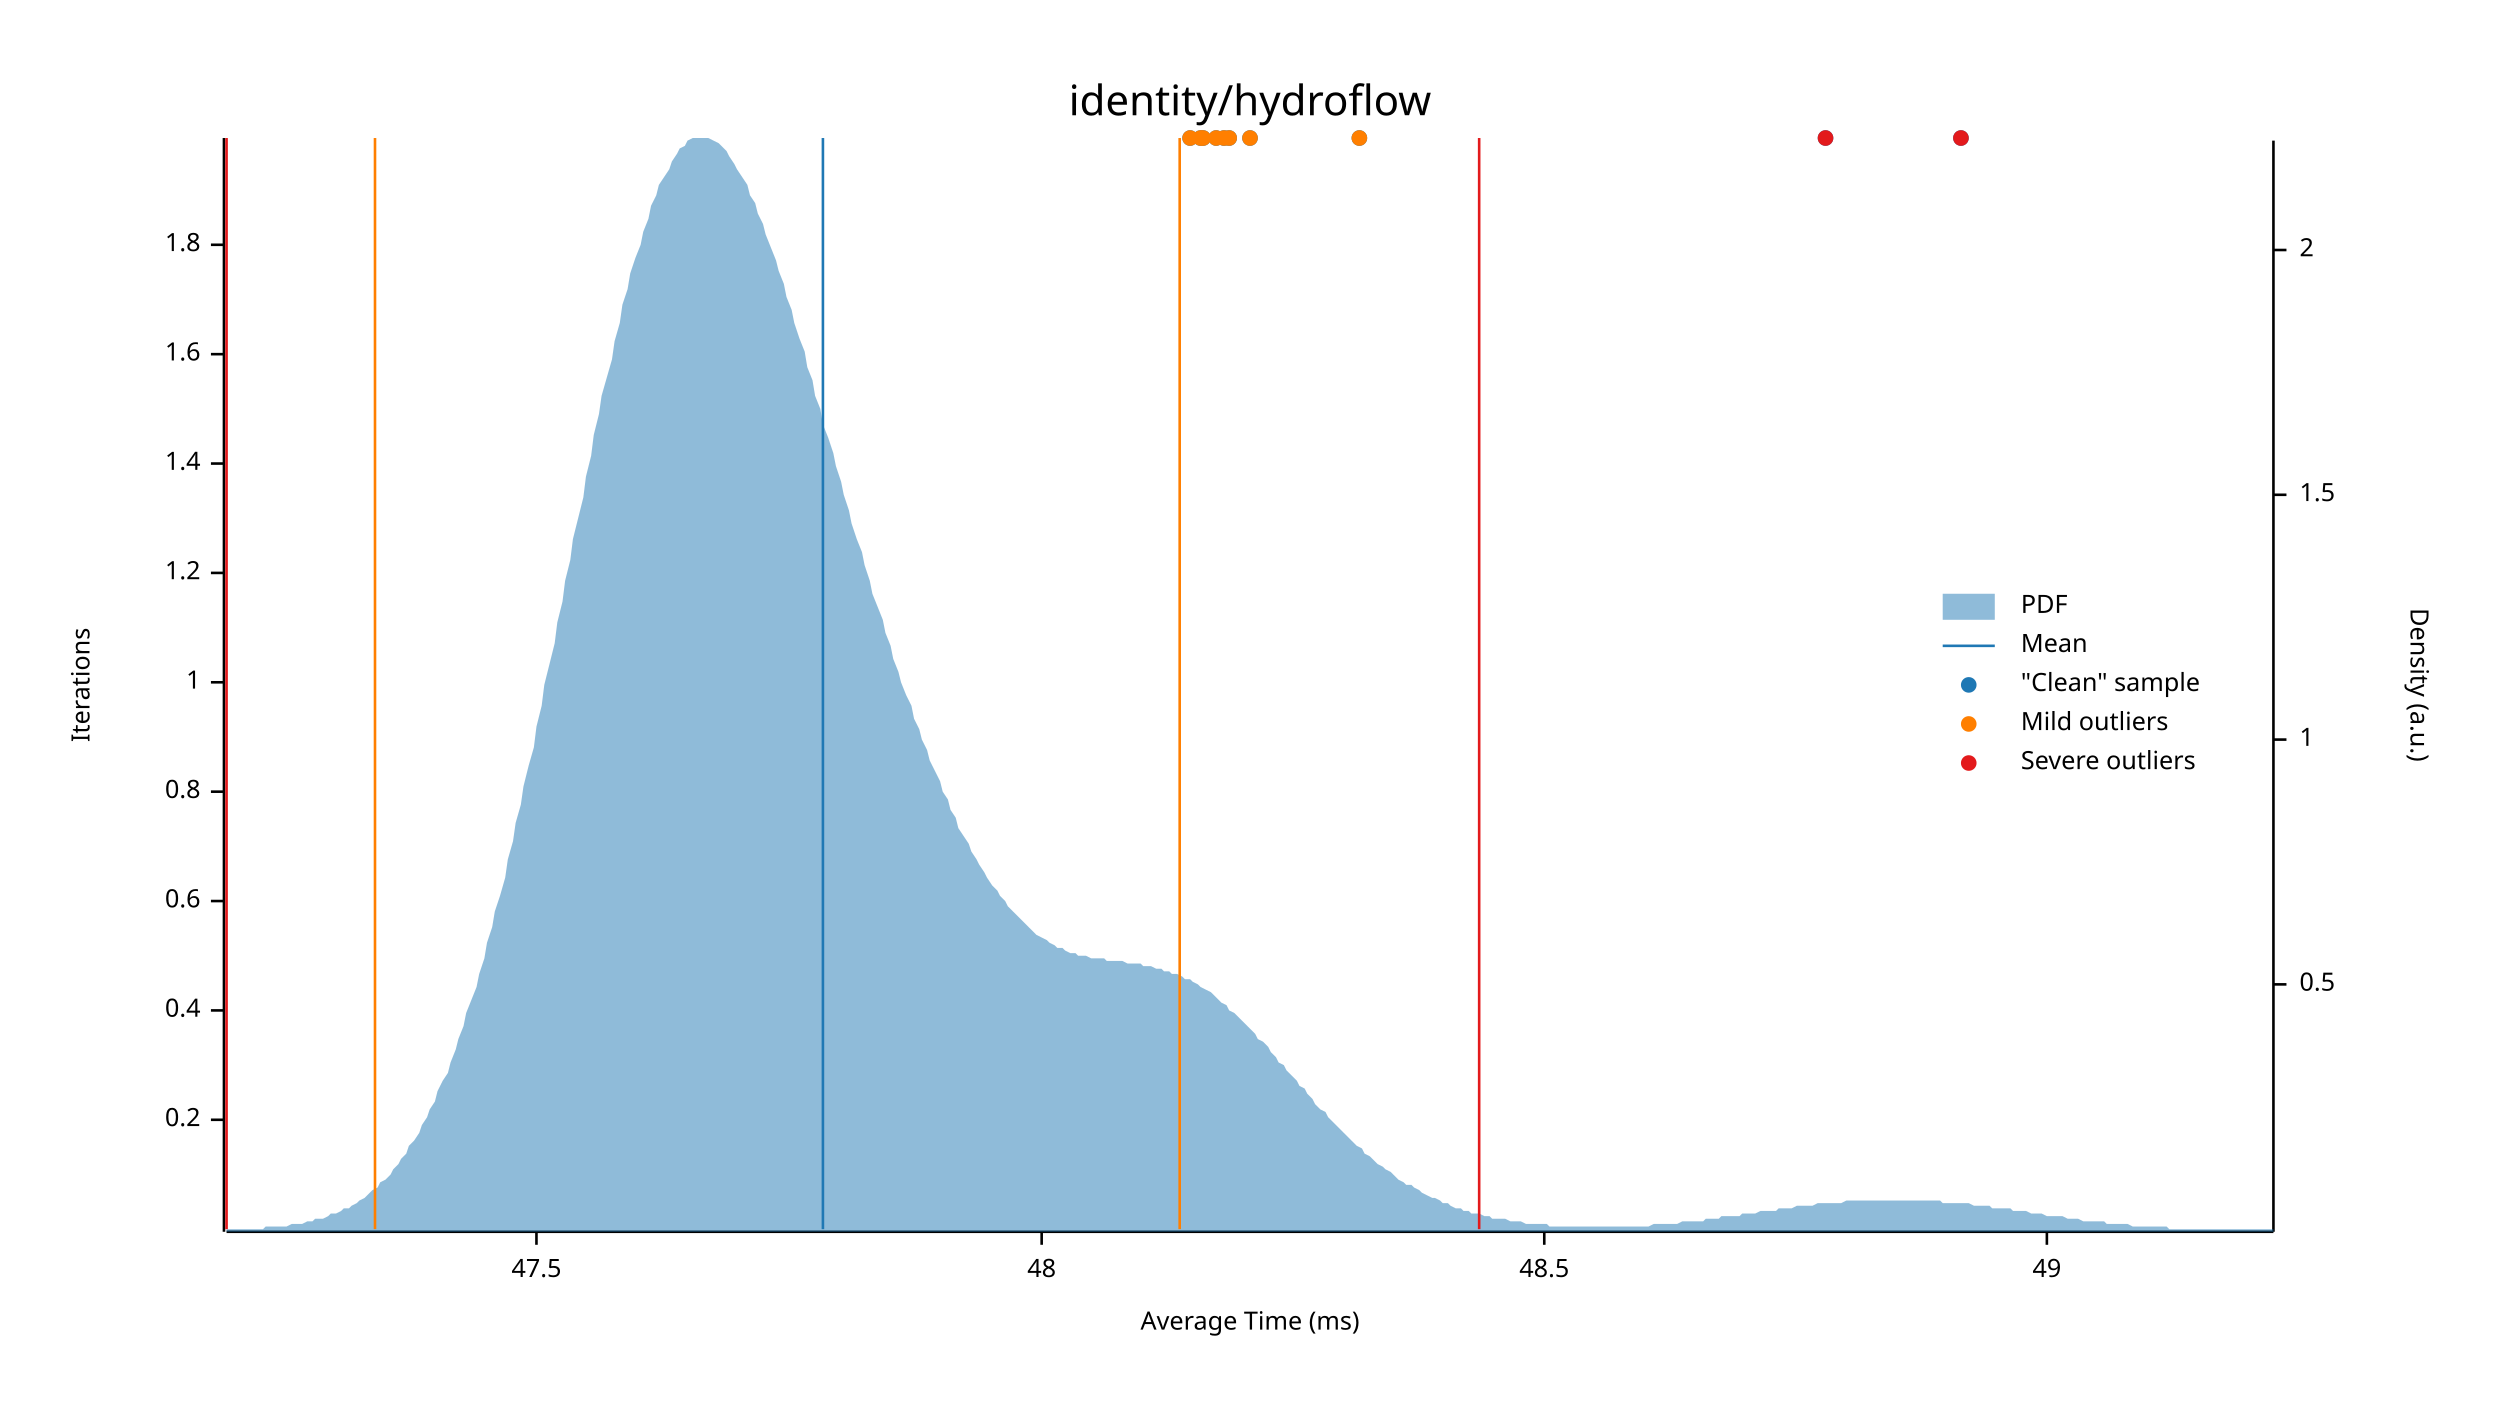
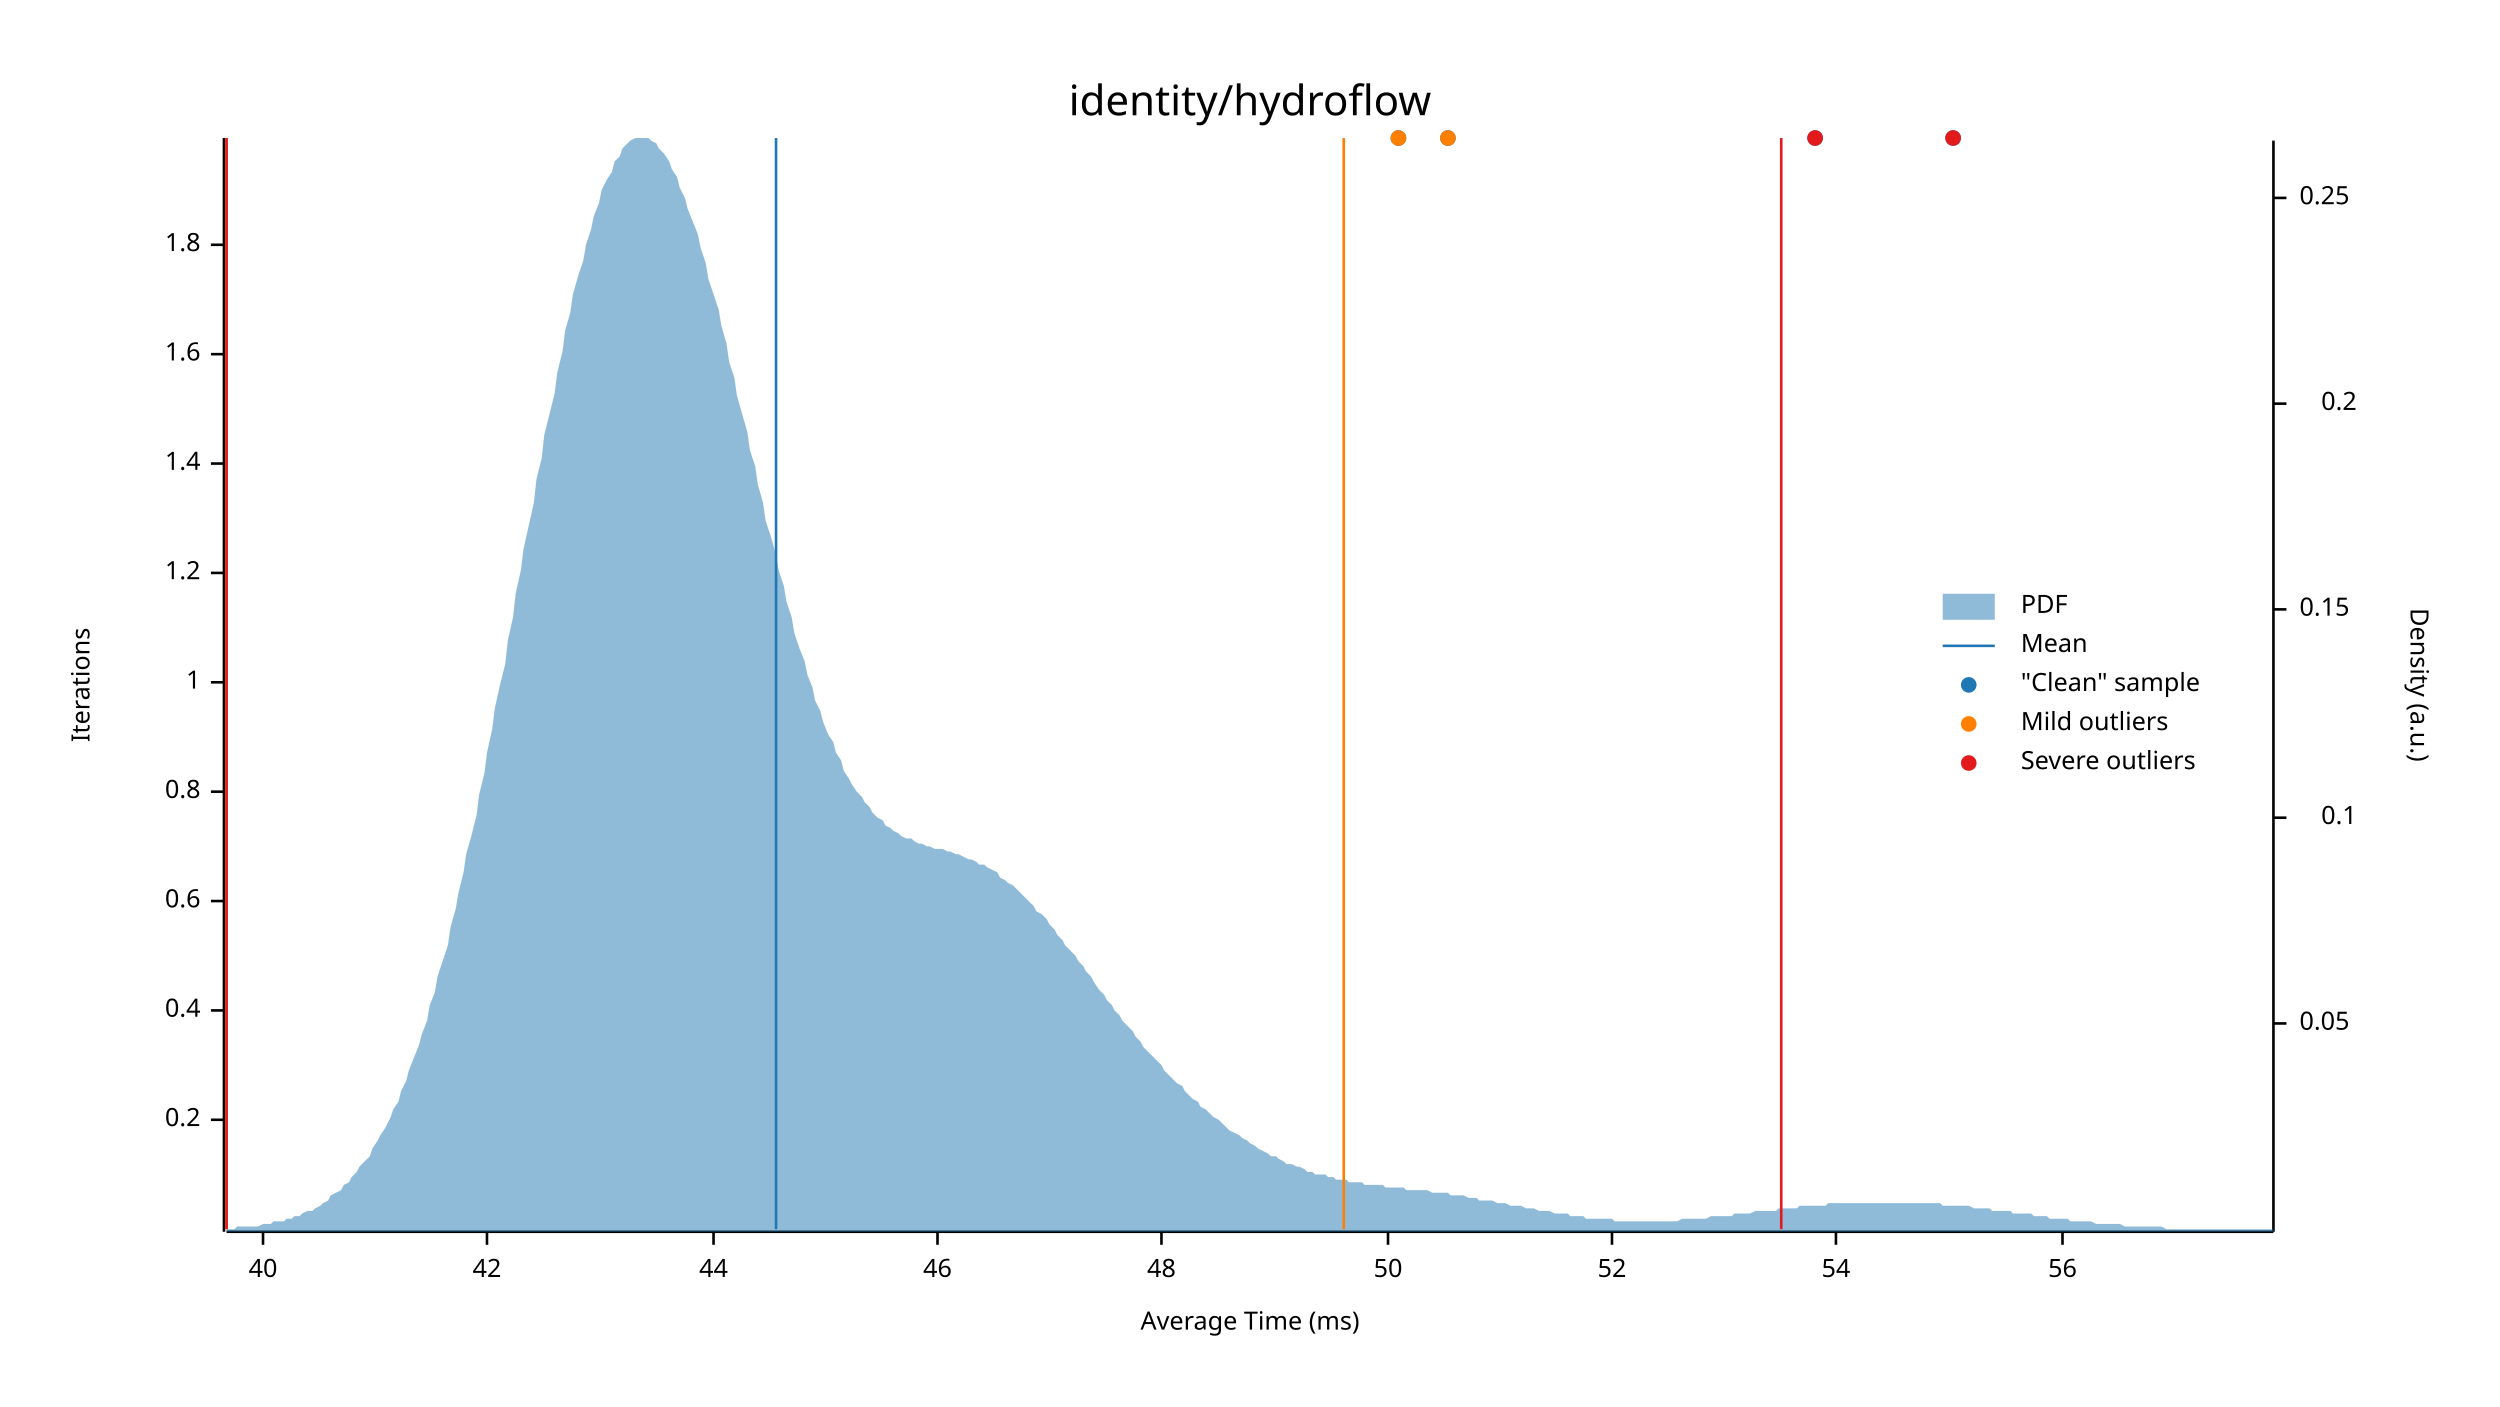
<svg xmlns="http://www.w3.org/2000/svg" width="960" height="540" viewBox="0 0 960 540">
  <text x="480" y="32" dy="0.76em" text-anchor="middle" font-family="sans-serif" font-size="16.129" opacity="1" fill="#000000">
identity/hydroflow
</text>
  <text x="27" y="263" dy="0.76em" text-anchor="middle" font-family="sans-serif" font-size="9.677" opacity="1" fill="#000000" transform="rotate(270, 27, 263)">
Iterations
</text>
  <text x="480" y="513" dy="-0.5ex" text-anchor="middle" font-family="sans-serif" font-size="9.677" opacity="1" fill="#000000">
Average Time (ms)
</text>
  <polyline fill="none" opacity="1" stroke="#000000" stroke-width="1" points="86,53 86,473 " />
  <text x="77" y="430" dy="0.5ex" text-anchor="end" font-family="sans-serif" font-size="9.677" opacity="1" fill="#000000">
0.2
</text>
  <polyline fill="none" opacity="1" stroke="#000000" stroke-width="1" points="81,430 86,430 " />
  <text x="77" y="388" dy="0.5ex" text-anchor="end" font-family="sans-serif" font-size="9.677" opacity="1" fill="#000000">
0.4
</text>
  <polyline fill="none" opacity="1" stroke="#000000" stroke-width="1" points="81,388 86,388 " />
  <text x="77" y="346" dy="0.5ex" text-anchor="end" font-family="sans-serif" font-size="9.677" opacity="1" fill="#000000">
0.6
</text>
  <polyline fill="none" opacity="1" stroke="#000000" stroke-width="1" points="81,346 86,346 " />
  <text x="77" y="304" dy="0.5ex" text-anchor="end" font-family="sans-serif" font-size="9.677" opacity="1" fill="#000000">
0.8
</text>
  <polyline fill="none" opacity="1" stroke="#000000" stroke-width="1" points="81,304 86,304 " />
  <text x="77" y="262" dy="0.5ex" text-anchor="end" font-family="sans-serif" font-size="9.677" opacity="1" fill="#000000">
1
</text>
  <polyline fill="none" opacity="1" stroke="#000000" stroke-width="1" points="81,262 86,262 " />
  <text x="77" y="220" dy="0.5ex" text-anchor="end" font-family="sans-serif" font-size="9.677" opacity="1" fill="#000000">
1.2
</text>
  <polyline fill="none" opacity="1" stroke="#000000" stroke-width="1" points="81,220 86,220 " />
  <text x="77" y="178" dy="0.5ex" text-anchor="end" font-family="sans-serif" font-size="9.677" opacity="1" fill="#000000">
1.4
</text>
  <polyline fill="none" opacity="1" stroke="#000000" stroke-width="1" points="81,178 86,178 " />
  <text x="77" y="136" dy="0.5ex" text-anchor="end" font-family="sans-serif" font-size="9.677" opacity="1" fill="#000000">
1.6
</text>
  <polyline fill="none" opacity="1" stroke="#000000" stroke-width="1" points="81,136 86,136 " />
  <text x="77" y="94" dy="0.5ex" text-anchor="end" font-family="sans-serif" font-size="9.677" opacity="1" fill="#000000">
1.8
</text>
  <polyline fill="none" opacity="1" stroke="#000000" stroke-width="1" points="81,94 86,94 " />
  <polyline fill="none" opacity="1" stroke="#000000" stroke-width="1" points="87,473 873,473 " />
-   <text x="206" y="483" dy="0.76em" text-anchor="middle" font-family="sans-serif" font-size="9.677" opacity="1" fill="#000000">
- 47.5
+   <text x="101" y="483" dy="0.76em" text-anchor="middle" font-family="sans-serif" font-size="9.677" opacity="1" fill="#000000">
+ 40
</text>
-   <polyline fill="none" opacity="1" stroke="#000000" stroke-width="1" points="206,473 206,478 " />
-   <text x="400" y="483" dy="0.76em" text-anchor="middle" font-family="sans-serif" font-size="9.677" opacity="1" fill="#000000">
+   <polyline fill="none" opacity="1" stroke="#000000" stroke-width="1" points="101,473 101,478 " />
+   <text x="187" y="483" dy="0.76em" text-anchor="middle" font-family="sans-serif" font-size="9.677" opacity="1" fill="#000000">
+ 42
+ </text>
+   <polyline fill="none" opacity="1" stroke="#000000" stroke-width="1" points="187,473 187,478 " />
+   <text x="274" y="483" dy="0.76em" text-anchor="middle" font-family="sans-serif" font-size="9.677" opacity="1" fill="#000000">
+ 44
+ </text>
+   <polyline fill="none" opacity="1" stroke="#000000" stroke-width="1" points="274,473 274,478 " />
+   <text x="360" y="483" dy="0.76em" text-anchor="middle" font-family="sans-serif" font-size="9.677" opacity="1" fill="#000000">
+ 46
+ </text>
+   <polyline fill="none" opacity="1" stroke="#000000" stroke-width="1" points="360,473 360,478 " />
+   <text x="446" y="483" dy="0.76em" text-anchor="middle" font-family="sans-serif" font-size="9.677" opacity="1" fill="#000000">
48
</text>
-   <polyline fill="none" opacity="1" stroke="#000000" stroke-width="1" points="400,473 400,478 " />
-   <text x="593" y="483" dy="0.76em" text-anchor="middle" font-family="sans-serif" font-size="9.677" opacity="1" fill="#000000">
- 48.5
+   <polyline fill="none" opacity="1" stroke="#000000" stroke-width="1" points="446,473 446,478 " />
+   <text x="533" y="483" dy="0.76em" text-anchor="middle" font-family="sans-serif" font-size="9.677" opacity="1" fill="#000000">
+ 50
</text>
-   <polyline fill="none" opacity="1" stroke="#000000" stroke-width="1" points="593,473 593,478 " />
-   <text x="786" y="483" dy="0.76em" text-anchor="middle" font-family="sans-serif" font-size="9.677" opacity="1" fill="#000000">
- 49
+   <polyline fill="none" opacity="1" stroke="#000000" stroke-width="1" points="533,473 533,478 " />
+   <text x="619" y="483" dy="0.76em" text-anchor="middle" font-family="sans-serif" font-size="9.677" opacity="1" fill="#000000">
+ 52
</text>
-   <polyline fill="none" opacity="1" stroke="#000000" stroke-width="1" points="786,473 786,478 " />
+   <polyline fill="none" opacity="1" stroke="#000000" stroke-width="1" points="619,473 619,478 " />
+   <text x="705" y="483" dy="0.76em" text-anchor="middle" font-family="sans-serif" font-size="9.677" opacity="1" fill="#000000">
+ 54
+ </text>
+   <polyline fill="none" opacity="1" stroke="#000000" stroke-width="1" points="705,473 705,478 " />
+   <text x="792" y="483" dy="0.76em" text-anchor="middle" font-family="sans-serif" font-size="9.677" opacity="1" fill="#000000">
+ 56
+ </text>
+   <polyline fill="none" opacity="1" stroke="#000000" stroke-width="1" points="792,473 792,478 " />
  <text x="933" y="263" dy="0.76em" text-anchor="middle" font-family="sans-serif" font-size="9.677" opacity="1" fill="#000000" transform="rotate(90, 933, 263)">
Density (a.u.)
</text>
  <polyline fill="none" opacity="1" stroke="#000000" stroke-width="1" points="873,54 873,473 " />
-   <text x="883" y="378" dy="0.5ex" text-anchor="start" font-family="sans-serif" font-size="9.677" opacity="1" fill="#000000">
- 0.5
+   <text x="883" y="393" dy="0.5ex" text-anchor="start" font-family="sans-serif" font-size="9.677" opacity="1" fill="#000000">
+ 0.05
</text>
-   <polyline fill="none" opacity="1" stroke="#000000" stroke-width="1" points="873,378 878,378 " />
-   <text x="883" y="284" dy="0.5ex" text-anchor="start" font-family="sans-serif" font-size="9.677" opacity="1" fill="#000000">
- 1
+   <polyline fill="none" opacity="1" stroke="#000000" stroke-width="1" points="873,393 878,393 " />
+   <text x="905" y="314" dy="0.5ex" text-anchor="end" font-family="sans-serif" font-size="9.677" opacity="1" fill="#000000">
+ 0.1
</text>
-   <polyline fill="none" opacity="1" stroke="#000000" stroke-width="1" points="873,284 878,284 " />
-   <text x="883" y="190" dy="0.5ex" text-anchor="start" font-family="sans-serif" font-size="9.677" opacity="1" fill="#000000">
- 1.5
+   <polyline fill="none" opacity="1" stroke="#000000" stroke-width="1" points="873,314 878,314 " />
+   <text x="883" y="234" dy="0.5ex" text-anchor="start" font-family="sans-serif" font-size="9.677" opacity="1" fill="#000000">
+ 0.15
</text>
-   <polyline fill="none" opacity="1" stroke="#000000" stroke-width="1" points="873,190 878,190 " />
-   <text x="883" y="96" dy="0.5ex" text-anchor="start" font-family="sans-serif" font-size="9.677" opacity="1" fill="#000000">
- 2
+   <polyline fill="none" opacity="1" stroke="#000000" stroke-width="1" points="873,234 878,234 " />
+   <text x="905" y="155" dy="0.5ex" text-anchor="end" font-family="sans-serif" font-size="9.677" opacity="1" fill="#000000">
+ 0.2
</text>
-   <polyline fill="none" opacity="1" stroke="#000000" stroke-width="1" points="873,96 878,96 " />
-   <polygon opacity="0.5" fill="#1F78B4" points="87,472 88,472 90,472 91,472 93,472 94,472 96,472 98,472 99,472 101,472 102,471 104,471 105,471 107,471 109,471 110,471 112,470 113,470 115,470 116,470 118,469 120,469 121,468 123,468 124,468 126,467 127,466 129,466 131,465 132,464 134,464 135,463 137,462 138,461 140,460 142,458 143,457 145,456 146,454 148,453 150,451 151,449 153,447 154,445 156,443 157,440 159,438 161,435 162,432 164,429 165,426 167,423 168,419 170,415 172,412 173,408 175,403 176,399 178,394 179,389 181,384 183,379 184,374 186,368 187,362 189,356 190,350 192,344 194,337 195,330 197,323 198,316 200,309 201,302 203,294 205,287 206,279 208,271 209,263 211,255 213,247 214,239 216,231 217,223 219,215 220,207 222,199 224,191 225,183 227,175 228,167 230,159 231,152 233,145 235,138 236,131 238,124 239,117 241,111 242,105 244,99 246,94 247,89 249,84 250,79 252,75 253,71 255,68 257,65 258,62 260,59 261,57 263,56 264,54 266,53 268,53 269,53 271,53 272,53 274,54 276,55 277,56 279,58 280,60 282,63 283,65 285,68 287,71 288,75 290,78 291,82 293,86 294,90 296,95 298,100 299,104 301,109 302,114 304,119 305,124 307,130 309,135 310,141 312,146 313,152 315,157 316,163 318,168 320,174 321,179 323,185 324,190 326,196 327,201 329,207 331,212 332,217 334,223 335,228 337,233 339,238 340,243 342,248 343,253 345,258 346,262 348,267 350,271 351,276 353,280 354,284 356,288 357,292 359,296 361,300 362,304 364,307 365,311 367,314 368,318 370,321 372,324 373,327 375,330 376,332 378,335 379,337 381,340 383,342 384,344 386,346 387,348 389,350 391,352 392,353 394,355 395,356 397,358 398,359 400,360 402,361 403,362 405,363 406,364 408,364 409,365 411,366 413,366 414,367 416,367 417,367 419,368 420,368 422,368 424,368 425,369 427,369 428,369 430,369 431,369 433,370 435,370 436,370 438,370 439,371 441,371 442,371 444,372 446,372 447,373 449,373 450,374 452,374 454,375 455,376 457,376 458,377 460,378 461,379 463,380 465,381 466,382 468,384 469,385 471,386 472,388 474,389 476,391 477,392 479,394 480,395 482,397 483,399 485,400 487,402 488,404 490,406 491,408 493,409 494,411 496,413 498,415 499,417 501,418 502,420 504,422 505,424 507,426 509,427 510,429 512,431 513,432 515,434 517,436 518,437 520,439 521,440 523,441 524,443 526,444 528,446 529,447 531,448 532,449 534,450 535,451 537,453 539,454 540,455 542,455 543,456 545,457 546,458 548,459 550,460 551,460 553,461 554,462 556,462 557,463 559,464 561,464 562,465 564,465 565,466 567,466 568,466 570,467 572,467 573,468 575,468 576,468 578,468 580,469 581,469 583,469 584,469 586,470 587,470 589,470 591,470 592,470 594,470 595,471 597,471 598,471 600,471 602,471 603,471 605,471 606,471 608,471 609,471 611,471 613,471 614,471 616,471 617,471 619,471 620,471 622,471 624,471 625,471 627,471 628,471 630,471 632,471 633,471 635,470 636,470 638,470 639,470 641,470 643,470 644,470 646,469 647,469 649,469 650,469 652,469 654,469 655,468 657,468 658,468 660,468 661,467 663,467 665,467 666,467 668,467 669,466 671,466 672,466 674,466 676,465 677,465 679,465 680,465 682,465 683,464 685,464 687,464 688,464 690,463 691,463 693,463 695,463 696,463 698,462 699,462 701,462 702,462 704,462 706,462 707,462 709,461 710,461 712,461 713,461 715,461 717,461 718,461 720,461 721,461 723,461 724,461 726,461 728,461 729,461 731,461 732,461 734,461 735,461 737,461 739,461 740,461 742,461 743,461 745,461 746,462 748,462 750,462 751,462 753,462 754,462 756,462 758,463 759,463 761,463 762,463 764,463 765,464 767,464 769,464 770,464 772,464 773,465 775,465 776,465 778,465 780,466 781,466 783,466 784,466 786,467 787,467 789,467 791,467 792,467 794,468 795,468 797,468 798,468 800,469 802,469 803,469 805,469 806,469 808,469 809,470 811,470 813,470 814,470 816,470 817,470 819,471 821,471 822,471 824,471 825,471 827,471 828,471 830,471 832,471 833,472 835,472 836,472 838,472 839,472 841,472 843,472 844,472 846,472 847,472 849,472 850,472 852,472 854,472 855,472 857,472 858,472 860,472 861,472 863,472 865,472 866,472 868,472 869,472 871,472 873,472 873,473 87,473 " />
-   <polyline fill="none" opacity="1" stroke="#1F78B4" stroke-width="1" points="316,472 316,53 " />
-   <polyline fill="none" opacity="1" stroke="#FF7F00" stroke-width="1" points="144,472 144,53 " />
-   <polyline fill="none" opacity="1" stroke="#FF7F00" stroke-width="1" points="453,472 453,53 " />
+   <polyline fill="none" opacity="1" stroke="#000000" stroke-width="1" points="873,155 878,155 " />
+   <text x="883" y="76" dy="0.5ex" text-anchor="start" font-family="sans-serif" font-size="9.677" opacity="1" fill="#000000">
+ 0.25
+ </text>
+   <polyline fill="none" opacity="1" stroke="#000000" stroke-width="1" points="873,76 878,76 " />
+   <polygon opacity="0.5" fill="#1F78B4" points="87,472 88,472 90,472 91,471 93,471 94,471 96,471 98,471 99,471 101,470 102,470 104,470 105,469 107,469 109,469 110,468 112,468 113,467 115,467 116,466 118,465 120,465 121,464 123,463 124,462 126,461 127,459 129,458 131,457 132,455 134,454 135,452 137,450 138,448 140,446 142,444 143,441 145,438 146,436 148,433 150,429 151,426 153,423 154,419 156,415 157,411 159,406 161,401 162,397 164,392 165,386 167,381 168,375 170,369 172,363 173,356 175,349 176,343 178,335 179,328 181,321 183,313 184,305 186,297 187,289 189,280 190,272 192,263 194,255 195,246 197,237 198,228 200,219 201,211 203,202 205,193 206,184 208,176 209,167 211,159 213,151 214,143 216,135 217,127 219,120 220,113 222,106 224,100 225,94 227,88 228,83 230,78 231,73 233,69 235,66 236,62 238,60 239,57 241,55 242,54 244,53 246,53 247,53 249,53 250,54 252,55 253,57 255,59 257,62 258,65 260,68 261,72 263,76 264,80 266,85 268,90 269,95 271,101 272,107 274,113 276,119 277,125 279,132 280,139 282,145 283,152 285,159 287,166 288,173 290,179 291,186 293,193 294,200 296,206 298,213 299,219 301,225 302,231 304,237 305,243 307,249 309,254 310,259 312,264 313,269 315,273 316,277 318,282 320,285 321,289 323,292 324,296 326,299 327,301 329,304 331,306 332,308 334,310 335,312 337,314 339,315 340,317 342,318 343,319 345,320 346,321 348,322 350,322 351,323 353,324 354,324 356,325 357,325 359,326 361,326 362,326 364,327 365,327 367,328 368,328 370,329 372,330 373,330 375,331 376,332 378,332 379,333 381,334 383,335 384,337 386,338 387,339 389,340 391,342 392,343 394,345 395,346 397,348 398,350 400,351 402,353 403,355 405,357 406,359 408,361 409,363 411,365 413,367 414,369 416,371 417,373 419,375 420,377 422,380 424,382 425,384 427,386 428,388 430,390 431,392 433,394 435,396 436,398 438,400 439,402 441,404 442,405 444,407 446,409 447,411 449,413 450,414 452,416 454,417 455,419 457,421 458,422 460,423 461,425 463,426 465,428 466,429 468,430 469,431 471,433 472,434 474,435 476,436 477,437 479,438 480,439 482,440 483,441 485,442 487,443 488,444 490,444 491,445 493,446 494,447 496,447 498,448 499,448 501,449 502,450 504,450 505,451 507,451 509,451 510,452 512,452 513,453 515,453 517,453 518,454 520,454 521,454 523,454 524,455 526,455 528,455 529,455 531,455 532,456 534,456 535,456 537,456 539,456 540,457 542,457 543,457 545,457 546,457 548,457 550,458 551,458 553,458 554,458 556,458 557,459 559,459 561,459 562,459 564,460 565,460 567,460 568,461 570,461 572,461 573,461 575,462 576,462 578,462 580,463 581,463 583,463 584,463 586,464 587,464 589,464 591,465 592,465 594,465 595,465 597,466 598,466 600,466 602,466 603,467 605,467 606,467 608,467 609,468 611,468 613,468 614,468 616,468 617,468 619,468 620,469 622,469 624,469 625,469 627,469 628,469 630,469 632,469 633,469 635,469 636,469 638,469 639,469 641,469 643,469 644,469 646,468 647,468 649,468 650,468 652,468 654,468 655,468 657,467 658,467 660,467 661,467 663,467 665,467 666,466 668,466 669,466 671,466 672,466 674,465 676,465 677,465 679,465 680,465 682,465 683,464 685,464 687,464 688,464 690,464 691,463 693,463 695,463 696,463 698,463 699,463 701,463 702,462 704,462 706,462 707,462 709,462 710,462 712,462 713,462 715,462 717,462 718,462 720,462 721,462 723,462 724,462 726,462 728,462 729,462 731,462 732,462 734,462 735,462 737,462 739,462 740,462 742,462 743,462 745,462 746,463 748,463 750,463 751,463 753,463 754,463 756,463 758,464 759,464 761,464 762,464 764,464 765,465 767,465 769,465 770,465 772,465 773,466 775,466 776,466 778,466 780,466 781,467 783,467 784,467 786,467 787,468 789,468 791,468 792,468 794,468 795,469 797,469 798,469 800,469 802,469 803,469 805,470 806,470 808,470 809,470 811,470 813,470 814,470 816,471 817,471 819,471 821,471 822,471 824,471 825,471 827,471 828,471 830,471 832,472 833,472 835,472 836,472 838,472 839,472 841,472 843,472 844,472 846,472 847,472 849,472 850,472 852,472 854,472 855,472 857,472 858,472 860,472 861,472 863,472 865,472 866,472 868,472 869,472 871,472 873,472 873,473 87,473 " />
+   <polyline fill="none" opacity="1" stroke="#1F78B4" stroke-width="1" points="298,472 298,53 " />
+   <polyline fill="none" opacity="1" stroke="#FF7F00" stroke-width="1" points="87,472 87,53 " />
+   <polyline fill="none" opacity="1" stroke="#FF7F00" stroke-width="1" points="516,472 516,53 " />
  <polyline fill="none" opacity="1" stroke="#E31A1C" stroke-width="1" points="87,472 87,53 " />
-   <polyline fill="none" opacity="1" stroke="#E31A1C" stroke-width="1" points="568,472 568,53 " />
-   <circle cx="461" cy="53" r="3" opacity="1" fill="#1F78B4" stroke="none" stroke-width="1" />
-   <circle cx="467" cy="53" r="3" opacity="1" fill="#1F78B4" stroke="none" stroke-width="1" />
-   <circle cx="472" cy="53" r="3" opacity="1" fill="#1F78B4" stroke="none" stroke-width="1" />
-   <circle cx="480" cy="53" r="3" opacity="1" fill="#1F78B4" stroke="none" stroke-width="1" />
-   <circle cx="457" cy="53" r="3" opacity="1" fill="#1F78B4" stroke="none" stroke-width="1" />
-   <circle cx="522" cy="53" r="3" opacity="1" fill="#1F78B4" stroke="none" stroke-width="1" />
-   <circle cx="470" cy="53" r="3" opacity="1" fill="#1F78B4" stroke="none" stroke-width="1" />
-   <circle cx="701" cy="53" r="3" opacity="1" fill="#1F78B4" stroke="none" stroke-width="1" />
-   <circle cx="753" cy="53" r="3" opacity="1" fill="#1F78B4" stroke="none" stroke-width="1" />
-   <circle cx="462" cy="53" r="3" opacity="1" fill="#1F78B4" stroke="none" stroke-width="1" />
-   <circle cx="461" cy="53" r="3" opacity="1" fill="#FF7F00" stroke="none" stroke-width="1" />
-   <circle cx="467" cy="53" r="3" opacity="1" fill="#FF7F00" stroke="none" stroke-width="1" />
-   <circle cx="472" cy="53" r="3" opacity="1" fill="#FF7F00" stroke="none" stroke-width="1" />
-   <circle cx="480" cy="53" r="3" opacity="1" fill="#FF7F00" stroke="none" stroke-width="1" />
-   <circle cx="457" cy="53" r="3" opacity="1" fill="#FF7F00" stroke="none" stroke-width="1" />
-   <circle cx="522" cy="53" r="3" opacity="1" fill="#FF7F00" stroke="none" stroke-width="1" />
-   <circle cx="470" cy="53" r="3" opacity="1" fill="#FF7F00" stroke="none" stroke-width="1" />
-   <circle cx="462" cy="53" r="3" opacity="1" fill="#FF7F00" stroke="none" stroke-width="1" />
-   <circle cx="701" cy="53" r="3" opacity="1" fill="#E31A1C" stroke="none" stroke-width="1" />
-   <circle cx="753" cy="53" r="3" opacity="1" fill="#E31A1C" stroke="none" stroke-width="1" />
+   <polyline fill="none" opacity="1" stroke="#E31A1C" stroke-width="1" points="684,472 684,53 " />
+   <circle cx="556" cy="53" r="3" opacity="1" fill="#1F78B4" stroke="none" stroke-width="1" />
+   <circle cx="537" cy="53" r="3" opacity="1" fill="#1F78B4" stroke="none" stroke-width="1" />
+   <circle cx="750" cy="53" r="3" opacity="1" fill="#1F78B4" stroke="none" stroke-width="1" />
+   <circle cx="697" cy="53" r="3" opacity="1" fill="#1F78B4" stroke="none" stroke-width="1" />
+   <circle cx="556" cy="53" r="3" opacity="1" fill="#FF7F00" stroke="none" stroke-width="1" />
+   <circle cx="537" cy="53" r="3" opacity="1" fill="#FF7F00" stroke="none" stroke-width="1" />
+   <circle cx="750" cy="53" r="3" opacity="1" fill="#E31A1C" stroke="none" stroke-width="1" />
+   <circle cx="697" cy="53" r="3" opacity="1" fill="#E31A1C" stroke="none" stroke-width="1" />
  <text x="776" y="228" dy="0.76em" text-anchor="start" font-family="sans-serif" font-size="9.677" opacity="1" fill="#000000">
PDF
</text>
  <text x="776" y="243" dy="0.76em" text-anchor="start" font-family="sans-serif" font-size="9.677" opacity="1" fill="#000000">
Mean
</text>
  <text x="776" y="258" dy="0.76em" text-anchor="start" font-family="sans-serif" font-size="9.677" opacity="1" fill="#000000">
"Clean" sample
</text>
  <text x="776" y="273" dy="0.76em" text-anchor="start" font-family="sans-serif" font-size="9.677" opacity="1" fill="#000000">
Mild outliers
</text>
  <text x="776" y="288" dy="0.76em" text-anchor="start" font-family="sans-serif" font-size="9.677" opacity="1" fill="#000000">
Severe outliers
</text>
  <rect x="746" y="228" width="20" height="10" opacity="0.5" fill="#1F78B4" stroke="none" />
  <polyline fill="none" opacity="1" stroke="#1F78B4" stroke-width="1" points="746,248 766,248 " />
  <circle cx="756" cy="263" r="3" opacity="1" fill="#1F78B4" stroke="none" stroke-width="1" />
  <circle cx="756" cy="278" r="3" opacity="1" fill="#FF7F00" stroke="none" stroke-width="1" />
  <circle cx="756" cy="293" r="3" opacity="1" fill="#E31A1C" stroke="none" stroke-width="1" />
</svg>
